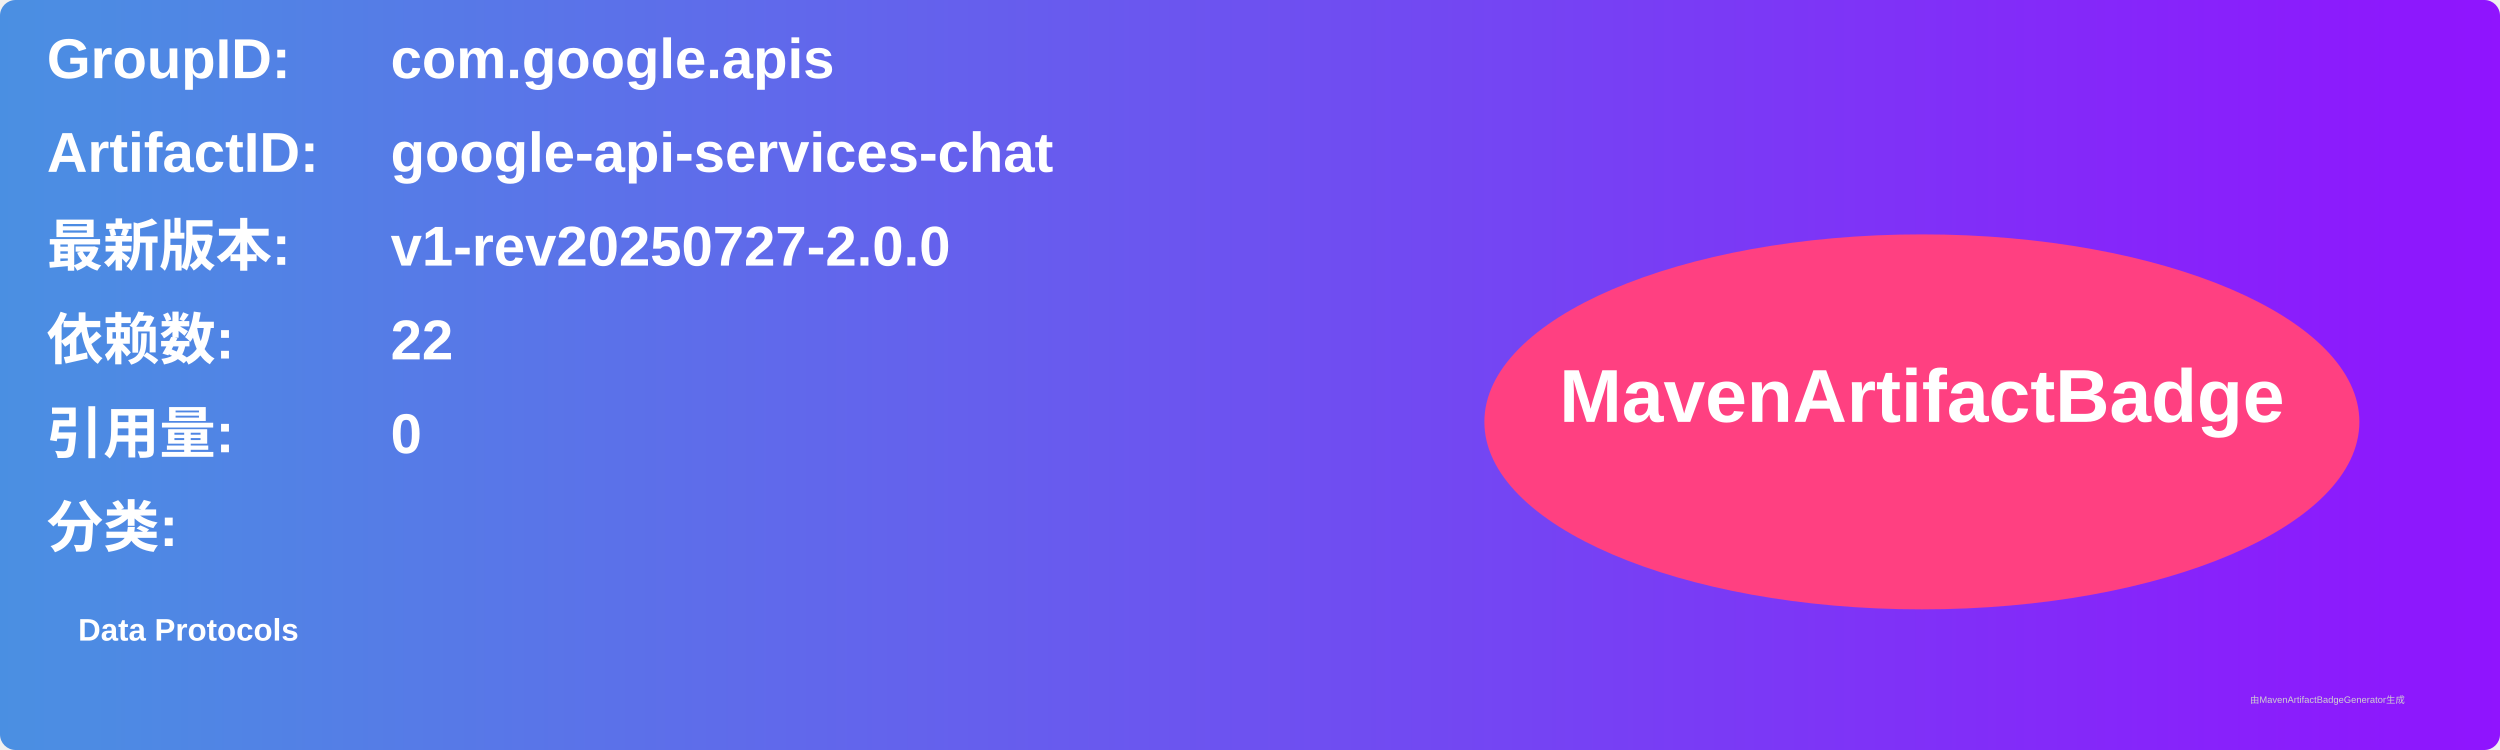
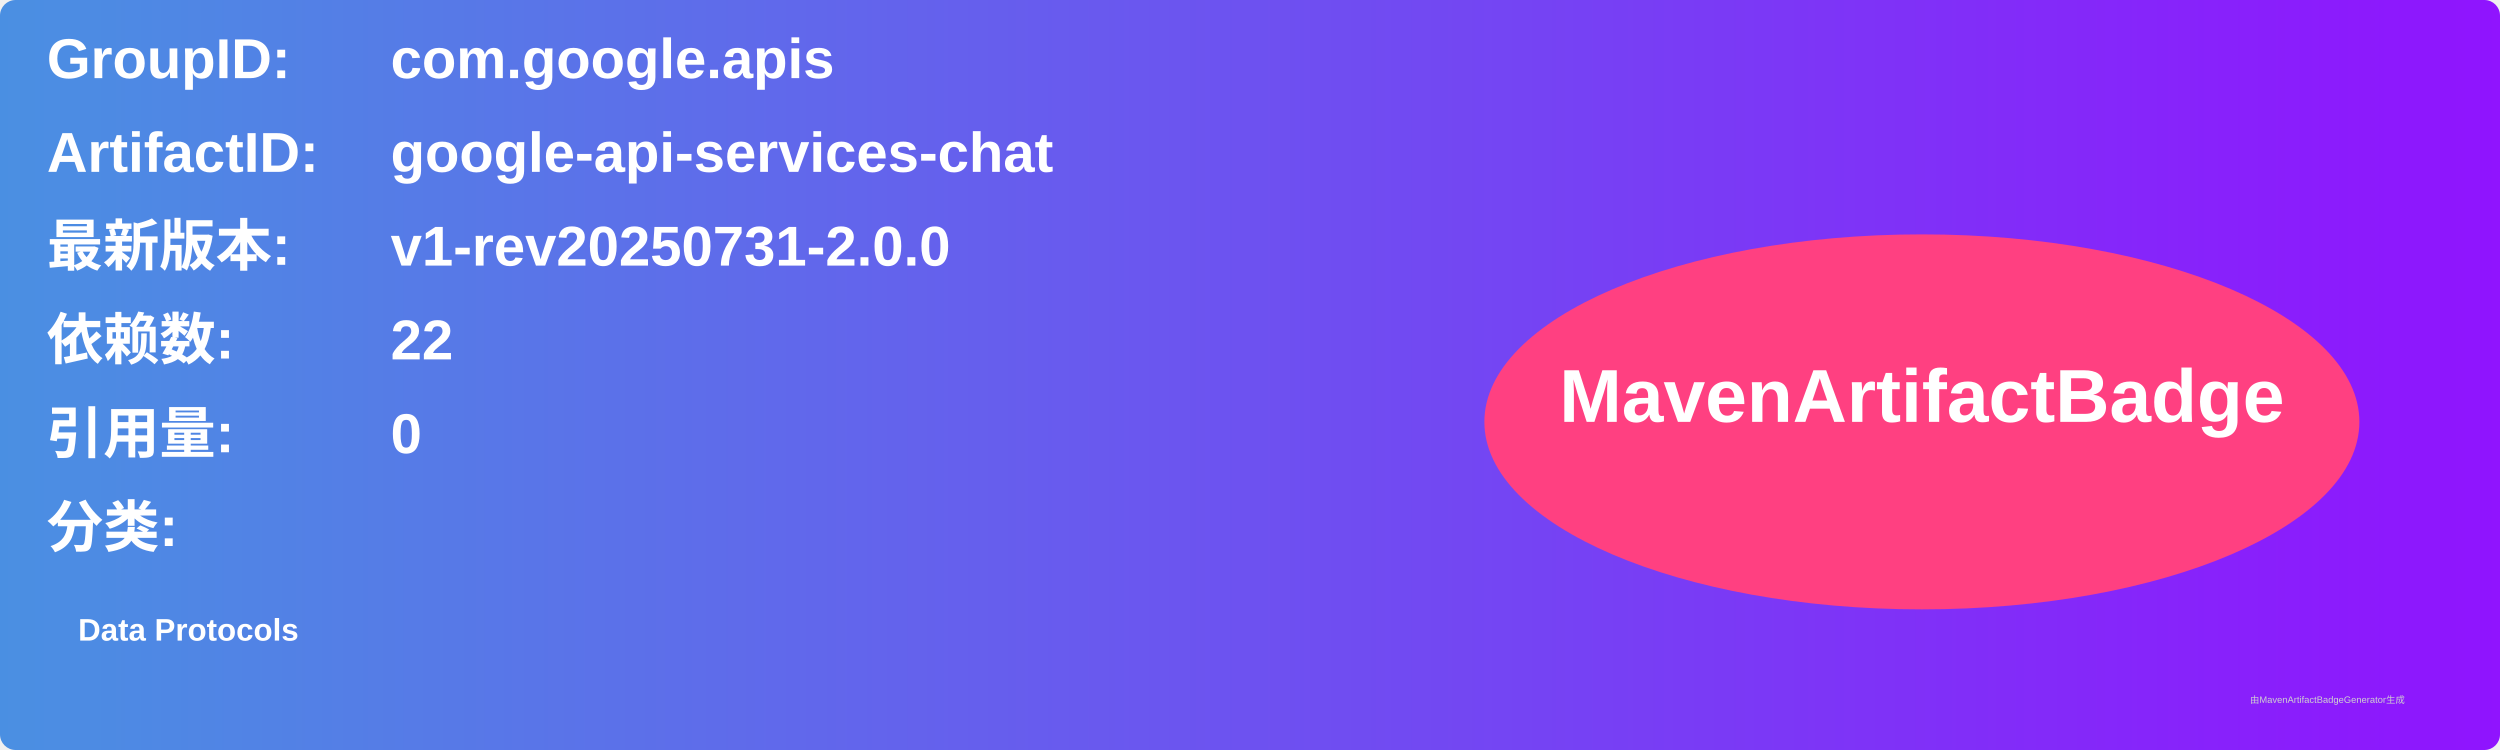
<svg xmlns="http://www.w3.org/2000/svg" width="800" height="240" viewBox="0 0 800 240">
  <linearGradient id="grad" x1="0%" y1="0%" x2="100%" y2="0%">
    <stop offset="0%" stop-color="#4a90e2" />
    <stop offset="100%" stop-color="#9013fe" />
  </linearGradient>
  <rect width="100%" height="100%" rx="5" ry="5" fill="url(#grad)" />
  <g transform="translate(15, 15)">
    <text x="0" y="10" font-family="Arial" font-size="18" fill="white" font-weight="bold" width="260">GroupID:</text>
    <text x="110" y="10" font-family="Arial" font-size="18" fill="white" font-weight="bold" width="460">com.google.apis</text>
    <text x="0" y="40" font-family="Arial" font-size="18" fill="white" font-weight="bold" width="260">ArtifactID:</text>
    <text x="110" y="40" font-family="Arial" font-size="18" fill="white" font-weight="bold" width="460">google-api-services-chat</text>
    <text x="0" y="70" font-family="Arial" font-size="18" fill="white" font-weight="bold">最新版本:</text>
    <text x="110" y="70" font-family="Arial" font-size="18" fill="white" font-weight="bold">
-       <tspan font-weight="bold">v1-rev20250727-2.0.0</tspan>
+       <tspan font-weight="bold">v1-rev20250731-2.0.0</tspan>
    </text>
    <text x="0" y="100" font-family="Arial" font-size="18" fill="white" font-weight="bold">依赖数: </text>
    <text x="110" y="100" font-family="Arial" font-size="18" fill="white">
      <tspan font-weight="bold">22</tspan>
    </text>
    <text x="0" y="130" font-family="Arial" font-size="18" fill="white" font-weight="bold">引用量: </text>
    <text x="110" y="130" font-family="Arial" font-size="18" fill="white">
      <tspan font-weight="bold">0</tspan>
    </text>
    <text x="0" y="160" font-family="Arial" font-size="18" fill="white" font-weight="bold">分类:</text>
    <text x="10" y="190" font-family="Arial" font-size="10" fill="white">
      <tspan font-weight="bold">Data Protocols</tspan>
    </text>
    <ellipse cx="600" cy="120" rx="140" ry="60" fill="#ff4081" />
    <text x="600" y="120" text-anchor="middle" font-family="Arial" font-size="24" fill="white" font-weight="bold">MavenArtifactBadge</text>
  </g>
  <text x="720" y="225" font-family="Arial" font-size="3" fill="#d0d0d0">由MavenArtifactBadgeGenerator生成</text>
</svg>
